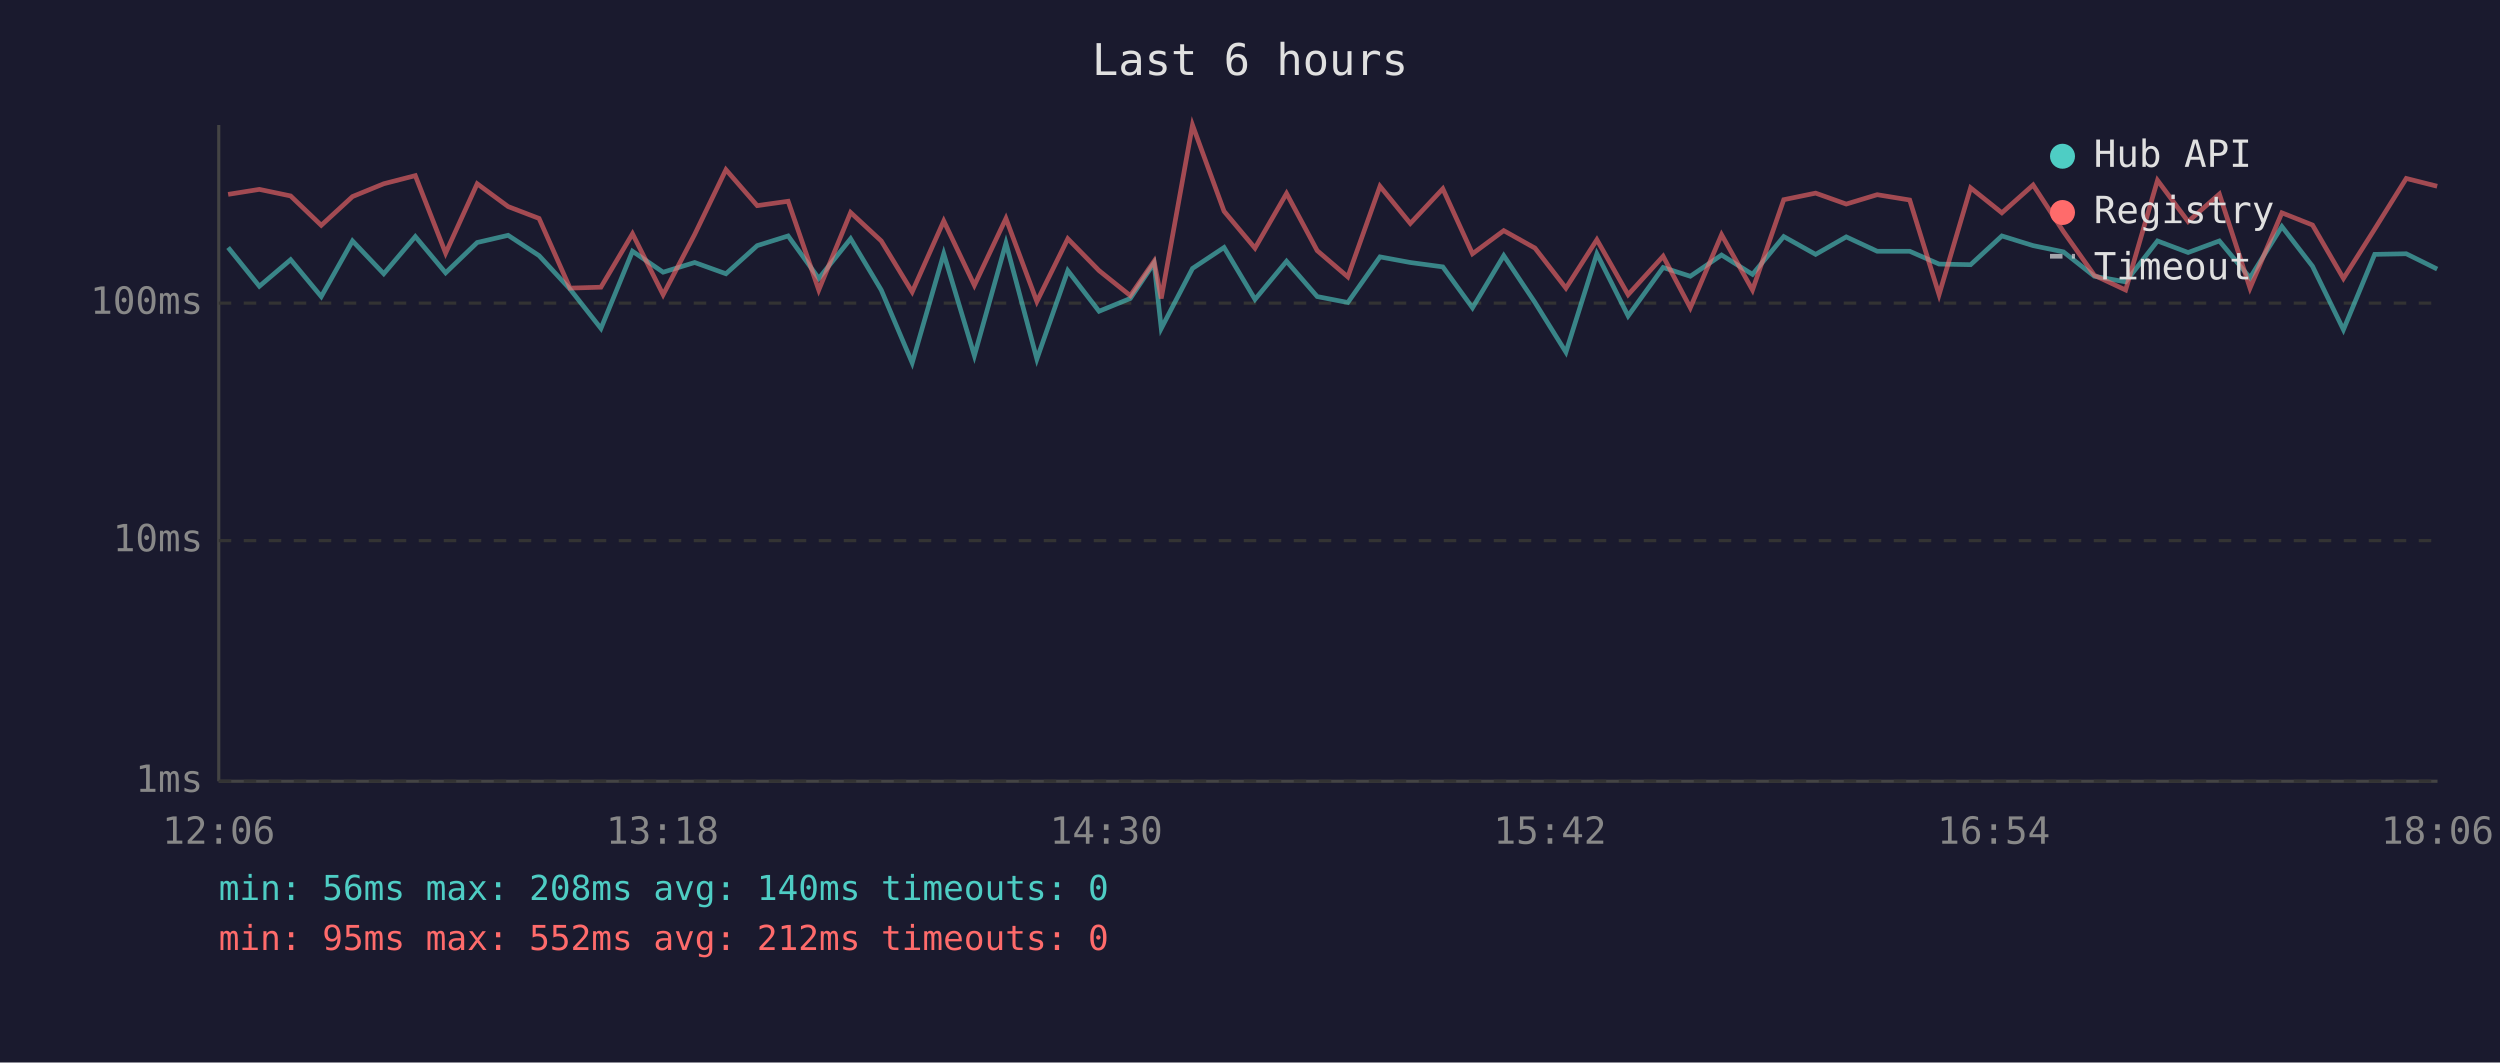
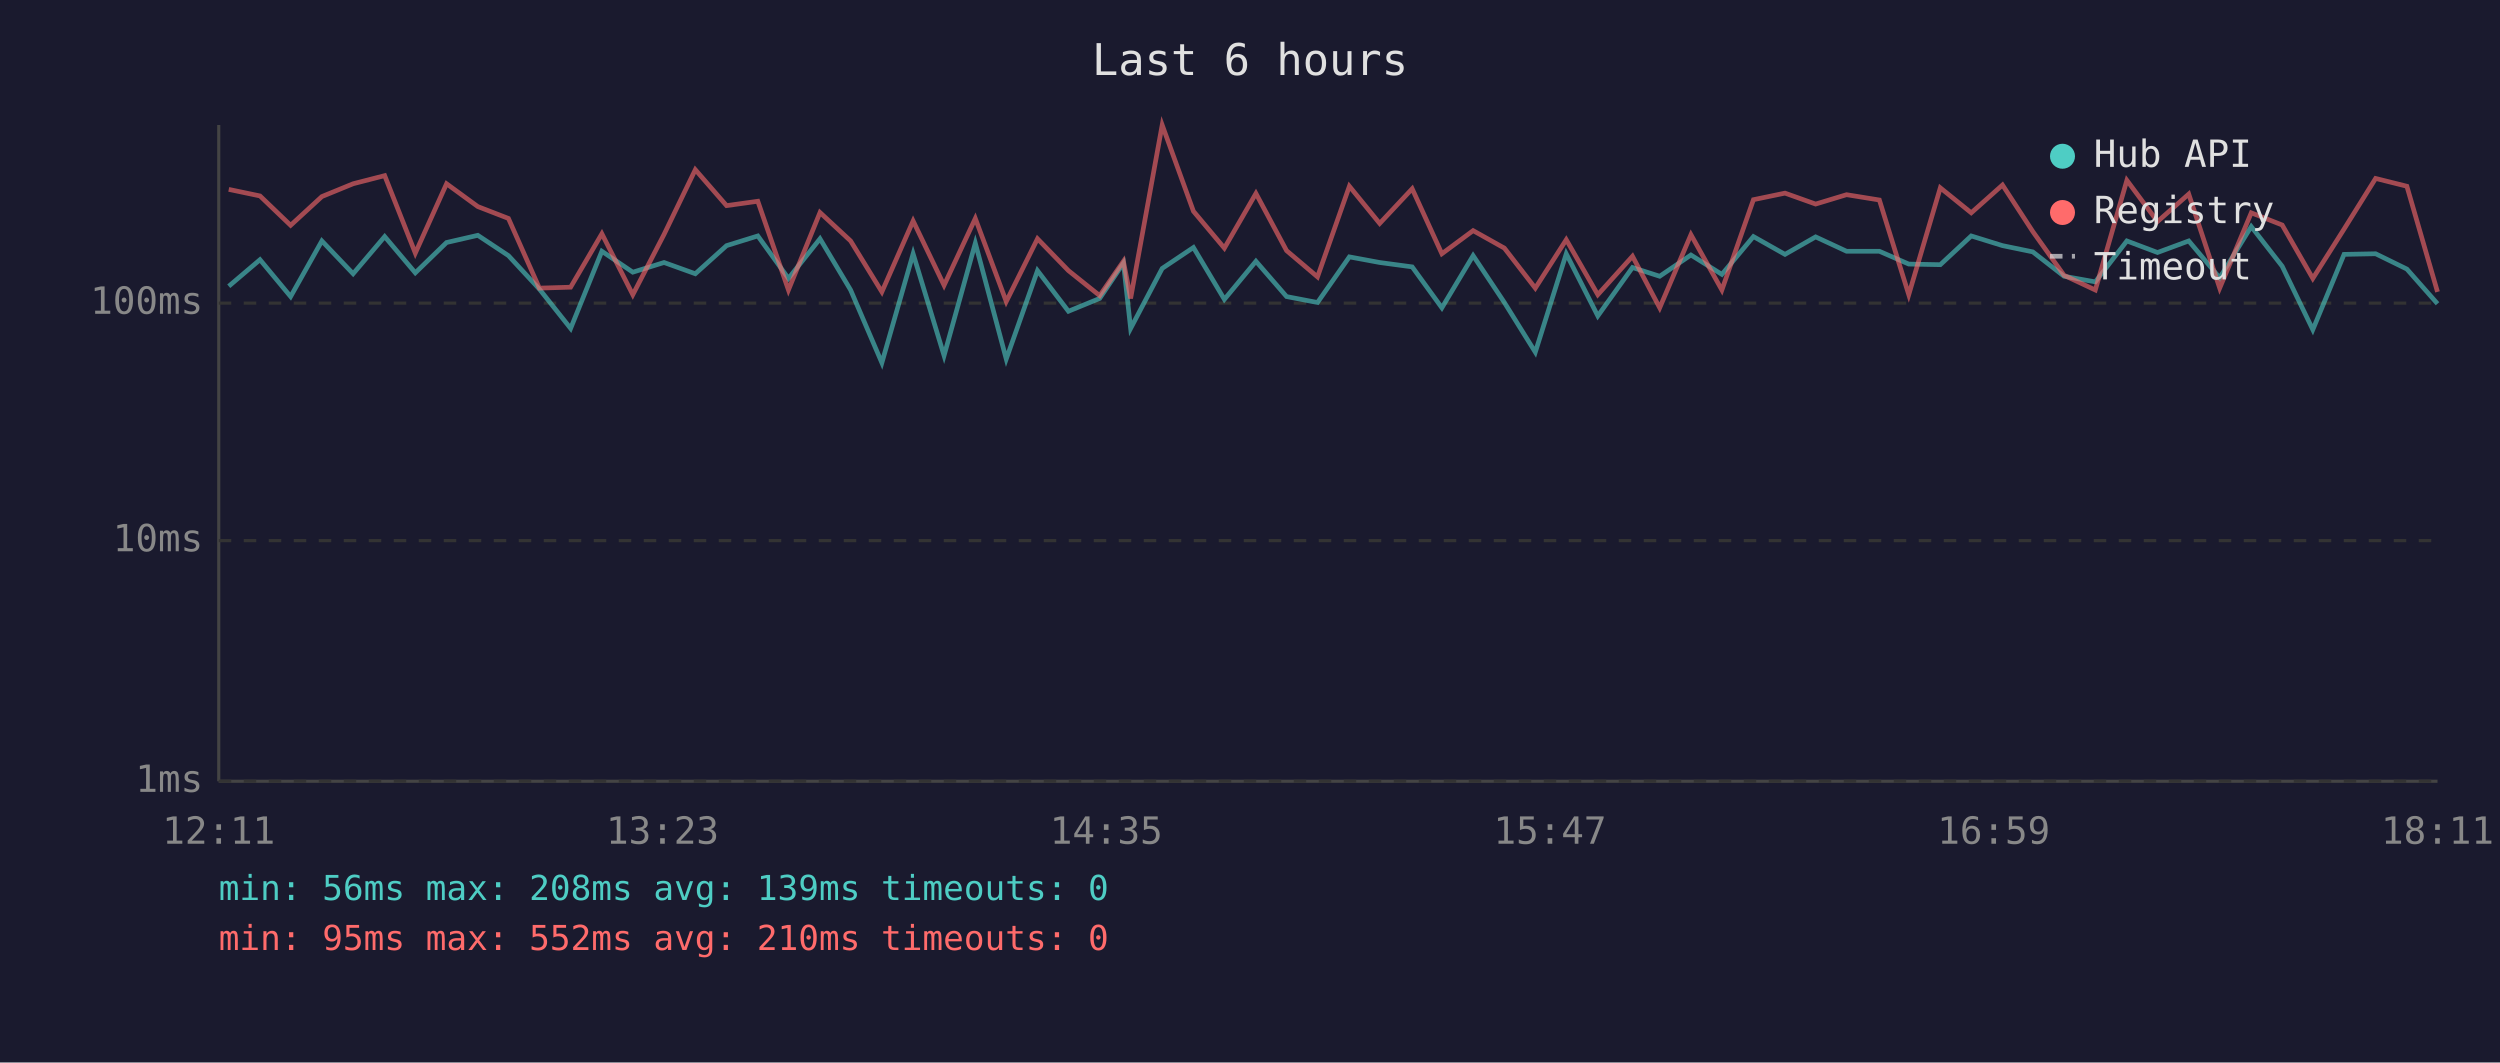
<svg xmlns="http://www.w3.org/2000/svg" viewBox="0 0 800 340" font-family="monospace" font-size="12">
  <rect width="800" height="340" fill="#1a1a2e" />
  <text x="400" y="24" fill="#e0e0e0" font-size="14" text-anchor="middle">Last 6 hours</text>
  <line x1="70" y1="40" x2="70" y2="250" stroke="#444" stroke-width="1" />
  <line x1="70" y1="250" x2="780" y2="250" stroke="#444" stroke-width="1" />
  <line x1="70" y1="250" x2="780" y2="250" stroke="#333" stroke-width="1" stroke-dasharray="4" />
  <text x="65" y="250" fill="#888" text-anchor="end" dominant-baseline="middle">1ms</text>
  <line x1="70" y1="173" x2="780" y2="173" stroke="#333" stroke-width="1" stroke-dasharray="4" />
  <text x="65" y="173" fill="#888" text-anchor="end" dominant-baseline="middle">10ms</text>
  <line x1="70" y1="97" x2="780" y2="97" stroke="#333" stroke-width="1" stroke-dasharray="4" />
  <text x="65" y="97" fill="#888" text-anchor="end" dominant-baseline="middle">100ms</text>
-   <text x="70" y="270" fill="#888" text-anchor="middle">12:06</text>
-   <text x="212" y="270" fill="#888" text-anchor="middle">13:18</text>
-   <text x="354" y="270" fill="#888" text-anchor="middle">14:30</text>
-   <text x="496" y="270" fill="#888" text-anchor="middle">15:42</text>
-   <text x="638" y="270" fill="#888" text-anchor="middle">16:54</text>
-   <text x="780" y="270" fill="#888" text-anchor="middle">18:06</text>
-   <polyline points="73.0,79.2 83.0,91.6 93.0,83.1 102.8,94.9 112.8,77.1 122.8,87.6 132.9,75.7 142.6,87.3 152.7,77.6 162.6,75.3 172.5,81.8 182.4,92.5 192.3,105.1 202.4,80.4 212.2,87.1 222.3,84.0 232.3,87.6 242.3,78.6 252.2,75.5 262.0,89.1 272.2,76.4 282.0,92.8 291.9,116.1 302.0,81.2 311.8,113.8 321.9,77.8 331.8,114.9 341.7,86.6 351.7,99.6 361.7,95.5 369.3,84.2 371.6,105.1 381.6,85.9 391.7,79.2 401.6,95.8 411.7,83.6 421.5,94.9 431.3,96.8 441.6,82.2 451.3,84.0 461.7,85.4 471.2,98.5 481.2,81.8 491.2,96.8 501.1,112.7 511.0,81.2 521.0,101.1 532.2,85.6 540.9,88.4 550.9,81.6 560.8,87.8 570.8,75.7 581.0,81.4 590.8,75.8 600.7,80.4 611.1,80.4 620.5,84.5 630.6,84.7 640.6,75.5 650.6,78.6 660.3,80.6 670.2,88.4 680.2,90.2 690.4,77.1 700.2,80.8 710.2,77.1 720.0,88.9 730.2,72.5 740.0,85.2 749.9,105.5 759.9,81.4 770.0,81.2 779.9,86.1" fill="none" stroke="#4ecdc4" stroke-width="1.5" opacity="0.6" />
-   <polyline points="73.0,62.2 83.0,60.6 93.0,62.7 102.8,72.1 112.8,62.9 122.8,58.8 132.9,56.2 142.6,81.0 152.7,58.8 162.6,66.1 172.5,69.9 182.4,92.2 192.3,91.9 202.4,74.8 212.2,94.3 222.3,75.0 232.3,54.3 242.3,65.8 252.2,64.4 262.0,92.8 272.2,68.0 282.0,77.1 291.9,93.4 302.0,70.7 311.8,91.3 321.9,69.9 331.8,96.5 341.7,76.4 351.7,86.6 361.7,94.6 369.3,83.6 371.6,95.5 381.6,40.0 391.7,67.6 401.6,79.4 411.7,61.9 421.5,80.2 431.3,88.6 441.6,59.6 451.3,71.5 461.7,60.4 471.2,81.2 481.2,73.8 491.2,79.4 501.1,92.2 511.0,76.7 521.0,94.3 532.2,82.0 540.9,98.5 550.9,75.1 560.8,92.8 570.8,63.9 581.0,61.8 590.8,65.3 600.7,62.3 611.1,64.0 620.5,94.3 630.6,60.1 640.6,68.1 650.6,59.2 660.3,74.1 670.2,88.1 680.2,92.8 690.4,57.7 700.2,70.9 710.2,62.1 720.0,92.2 730.2,68.1 740.0,72.0 749.9,89.1 759.9,73.3 770.0,57.1 779.9,59.6" fill="none" stroke="#ff6b6b" stroke-width="1.5" opacity="0.6" />
+   <text x="70" y="270" fill="#888" text-anchor="middle">12:11</text>
+   <text x="212" y="270" fill="#888" text-anchor="middle">13:23</text>
+   <text x="354" y="270" fill="#888" text-anchor="middle">14:35</text>
+   <text x="496" y="270" fill="#888" text-anchor="middle">15:47</text>
+   <text x="638" y="270" fill="#888" text-anchor="middle">16:59</text>
+   <text x="780" y="270" fill="#888" text-anchor="middle">18:11</text>
+   <polyline points="73.2,91.6 83.2,83.1 93.0,94.9 103.0,77.1 113.0,87.6 123.1,75.7 132.9,87.3 142.9,77.6 152.9,75.3 162.7,81.8 172.6,92.5 182.6,105.1 192.6,80.4 202.5,87.1 212.5,84.0 222.5,87.6 232.5,78.6 242.5,75.5 252.3,89.1 262.4,76.4 272.2,92.8 282.2,116.1 292.2,81.2 302.1,113.8 312.1,77.8 322.0,114.9 332.0,86.6 341.9,99.6 351.9,95.5 359.5,84.2 361.8,105.1 371.9,85.9 381.9,79.2 391.8,95.8 401.9,83.6 411.7,94.9 421.6,96.8 431.8,82.2 441.5,84.0 451.9,85.4 461.4,98.5 471.4,81.8 481.4,96.8 491.3,112.7 501.2,81.2 511.3,101.1 522.4,85.6 531.1,88.4 541.1,81.6 551.0,87.8 561.1,75.7 571.2,81.4 581.0,75.8 590.9,80.4 601.4,80.4 610.8,84.5 620.9,84.7 630.8,75.5 640.8,78.6 650.5,80.6 660.5,88.4 670.5,90.2 680.6,77.1 690.4,80.8 700.4,77.1 710.3,88.9 720.4,72.5 730.3,85.2 740.1,105.5 750.1,81.4 760.2,81.2 770.2,86.1 780.0,97.2" fill="none" stroke="#4ecdc4" stroke-width="1.5" opacity="0.6" />
+   <polyline points="73.2,60.6 83.2,62.7 93.0,72.1 103.0,62.9 113.0,58.8 123.1,56.2 132.9,81.0 142.9,58.8 152.9,66.1 162.7,69.9 172.6,92.2 182.6,91.9 192.6,74.8 202.5,94.3 212.5,75.0 222.5,54.3 232.5,65.8 242.5,64.4 252.3,92.8 262.4,68.0 272.2,77.1 282.2,93.4 292.2,70.7 302.1,91.3 312.1,69.9 322.0,96.5 332.0,76.4 341.9,86.6 351.9,94.6 359.5,83.6 361.8,95.5 371.9,40.0 381.9,67.6 391.8,79.4 401.9,61.9 411.7,80.2 421.6,88.6 431.8,59.6 441.5,71.5 451.9,60.4 461.4,81.2 471.4,73.8 481.4,79.4 491.3,92.2 501.2,76.7 511.3,94.3 522.4,82.0 531.1,98.5 541.1,75.1 551.0,92.8 561.1,63.9 571.2,61.8 581.0,65.3 590.9,62.3 601.4,64.0 610.8,94.3 620.9,60.1 630.8,68.1 640.8,59.2 650.5,74.1 660.5,88.1 670.5,92.8 680.6,57.7 690.4,70.9 700.4,62.1 710.3,92.2 720.4,68.1 730.3,72.0 740.1,89.1 750.1,73.3 760.2,57.1 770.2,59.6 780.0,93.4" fill="none" stroke="#ff6b6b" stroke-width="1.5" opacity="0.6" />
  <circle cx="660" cy="50" r="4" fill="#4ecdc4" />
  <text x="670" y="50" fill="#e0e0e0" dominant-baseline="middle">Hub API</text>
  <circle cx="660" cy="68" r="4" fill="#ff6b6b" />
  <text x="670" y="68" fill="#e0e0e0" dominant-baseline="middle">Registry</text>
  <line x1="656" y1="82" x2="664" y2="82" stroke="#e0e0e0" stroke-width="1.5" stroke-dasharray="4,3" opacity="0.7" />
  <text x="670" y="86" fill="#e0e0e0" dominant-baseline="middle">Timeout</text>
-   <text x="70" y="288" fill="#4ecdc4" font-size="11">min: 56ms  max: 208ms  avg: 140ms  timeouts: 0</text>
-   <text x="70" y="304" fill="#ff6b6b" font-size="11">min: 95ms  max: 552ms  avg: 212ms  timeouts: 0</text>
+   <text x="70" y="288" fill="#4ecdc4" font-size="11">min: 56ms  max: 208ms  avg: 139ms  timeouts: 0</text>
+   <text x="70" y="304" fill="#ff6b6b" font-size="11">min: 95ms  max: 552ms  avg: 210ms  timeouts: 0</text>
</svg>
